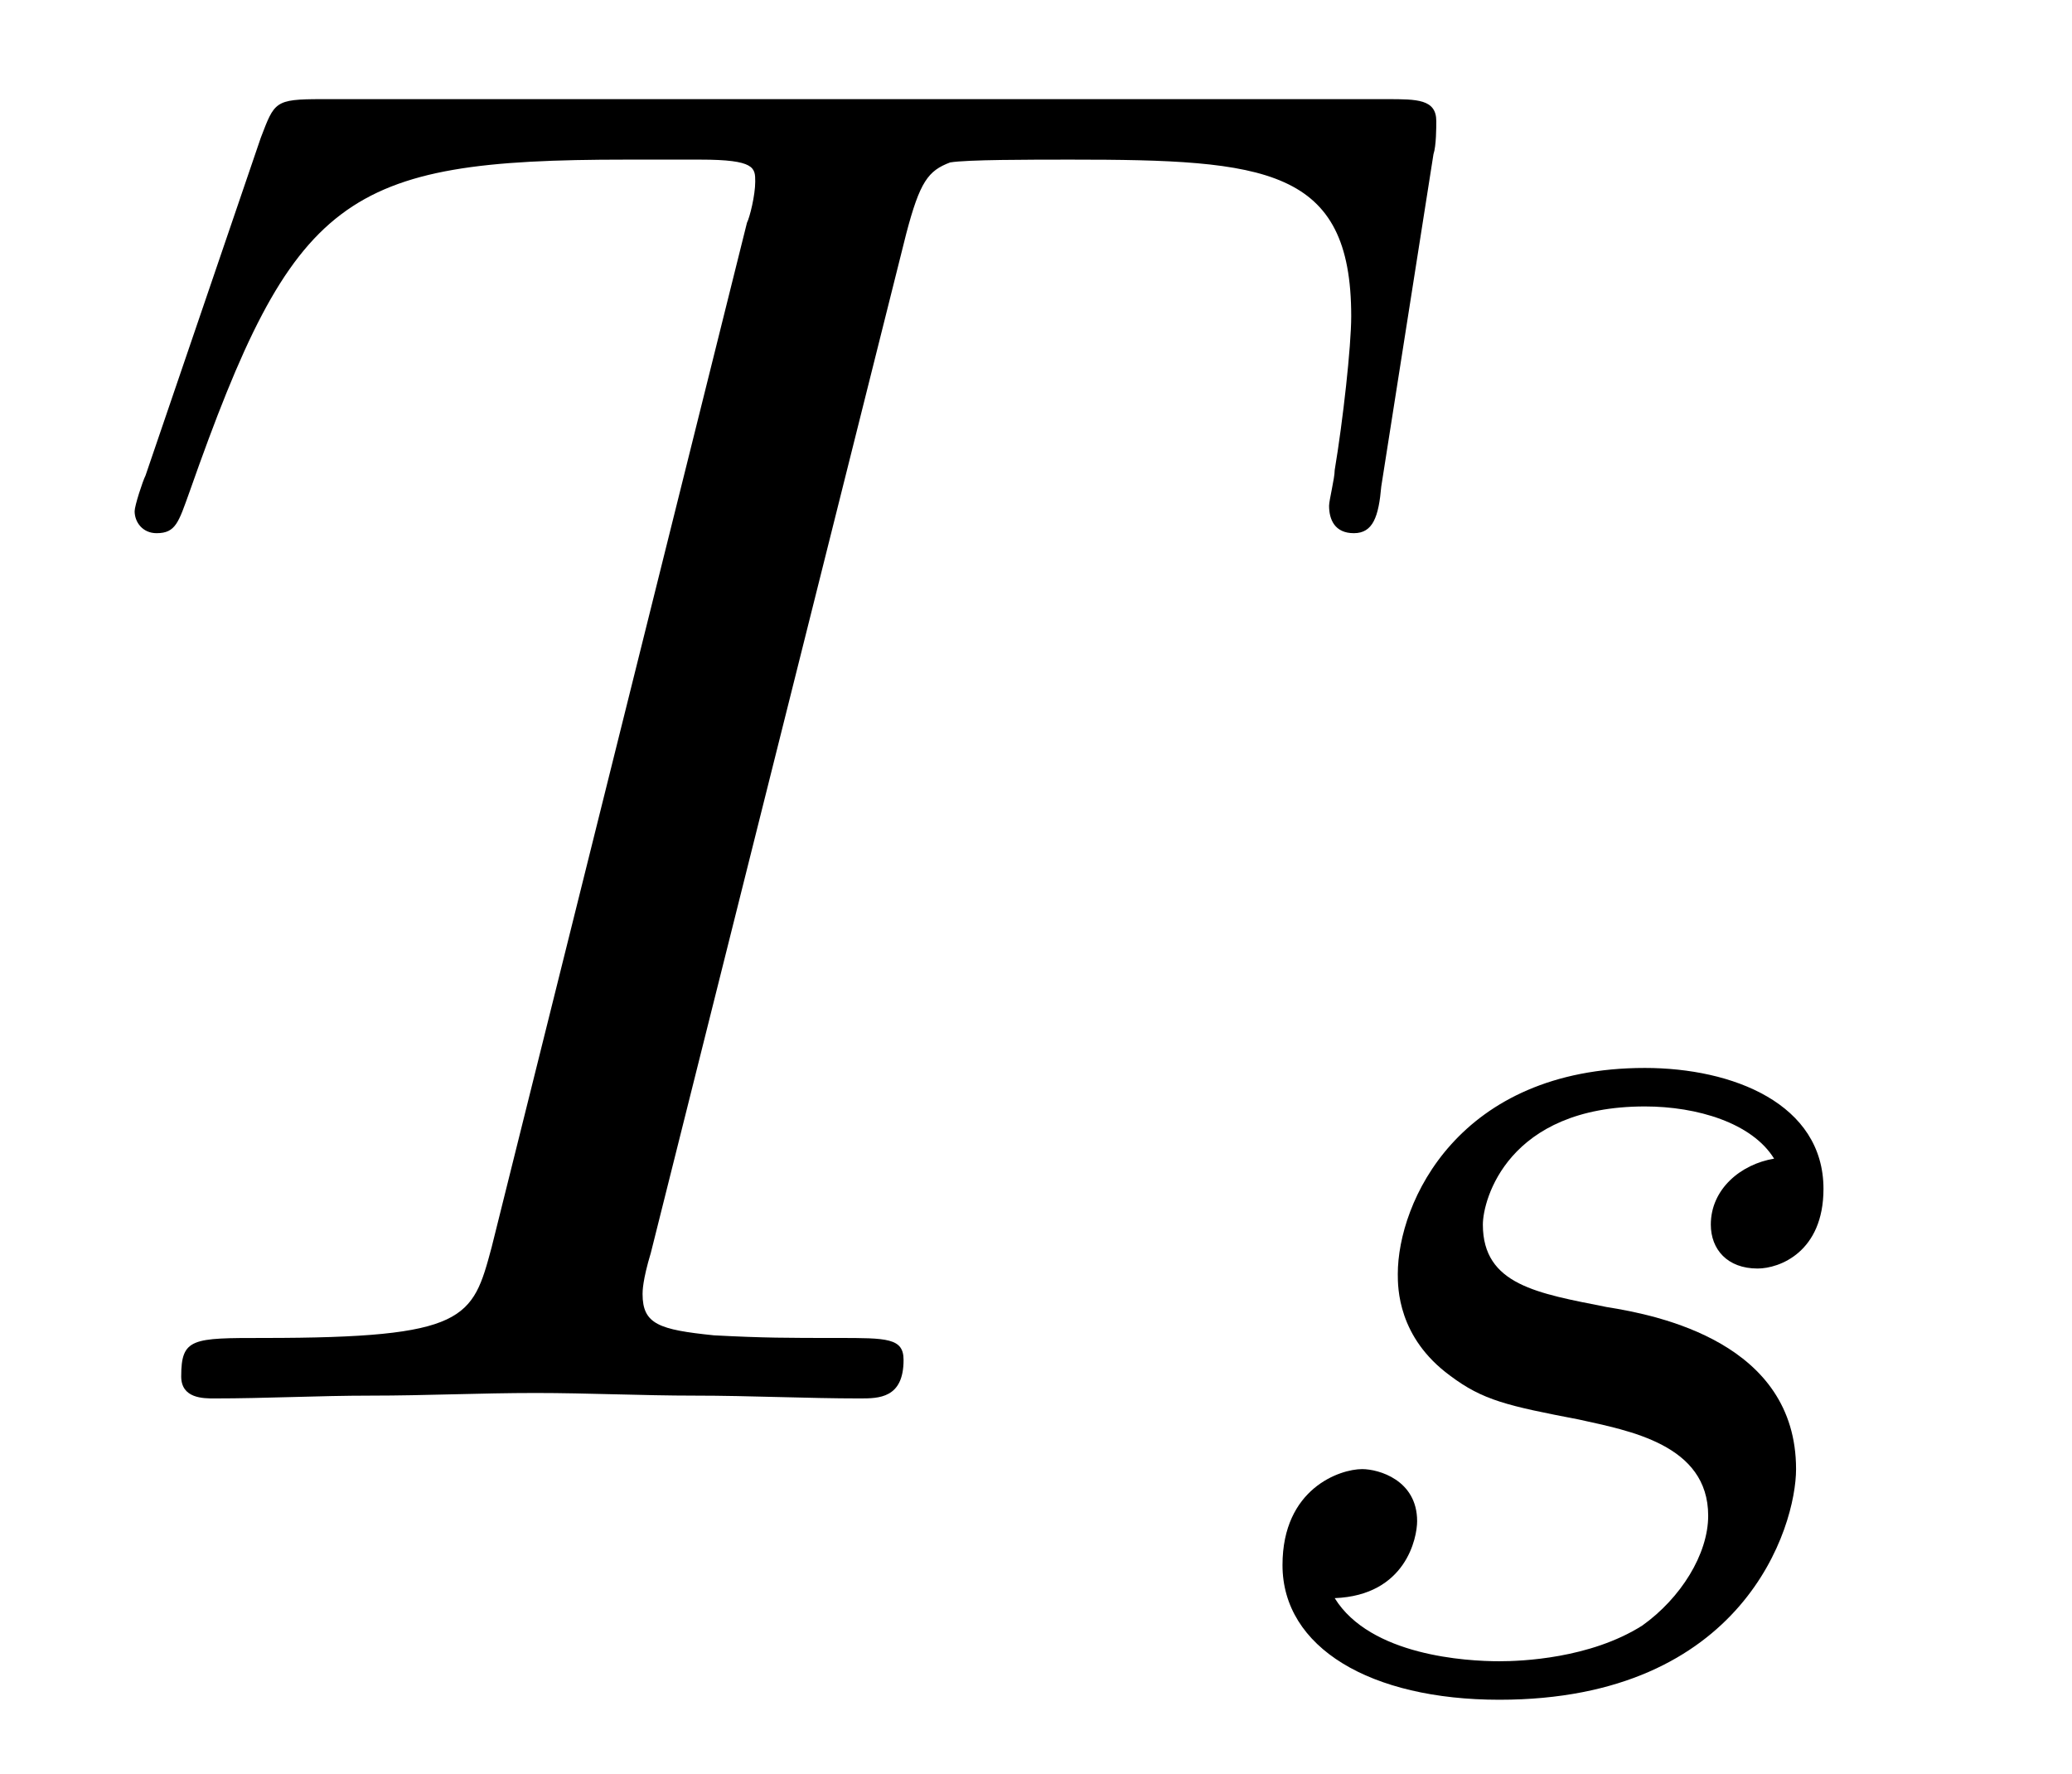
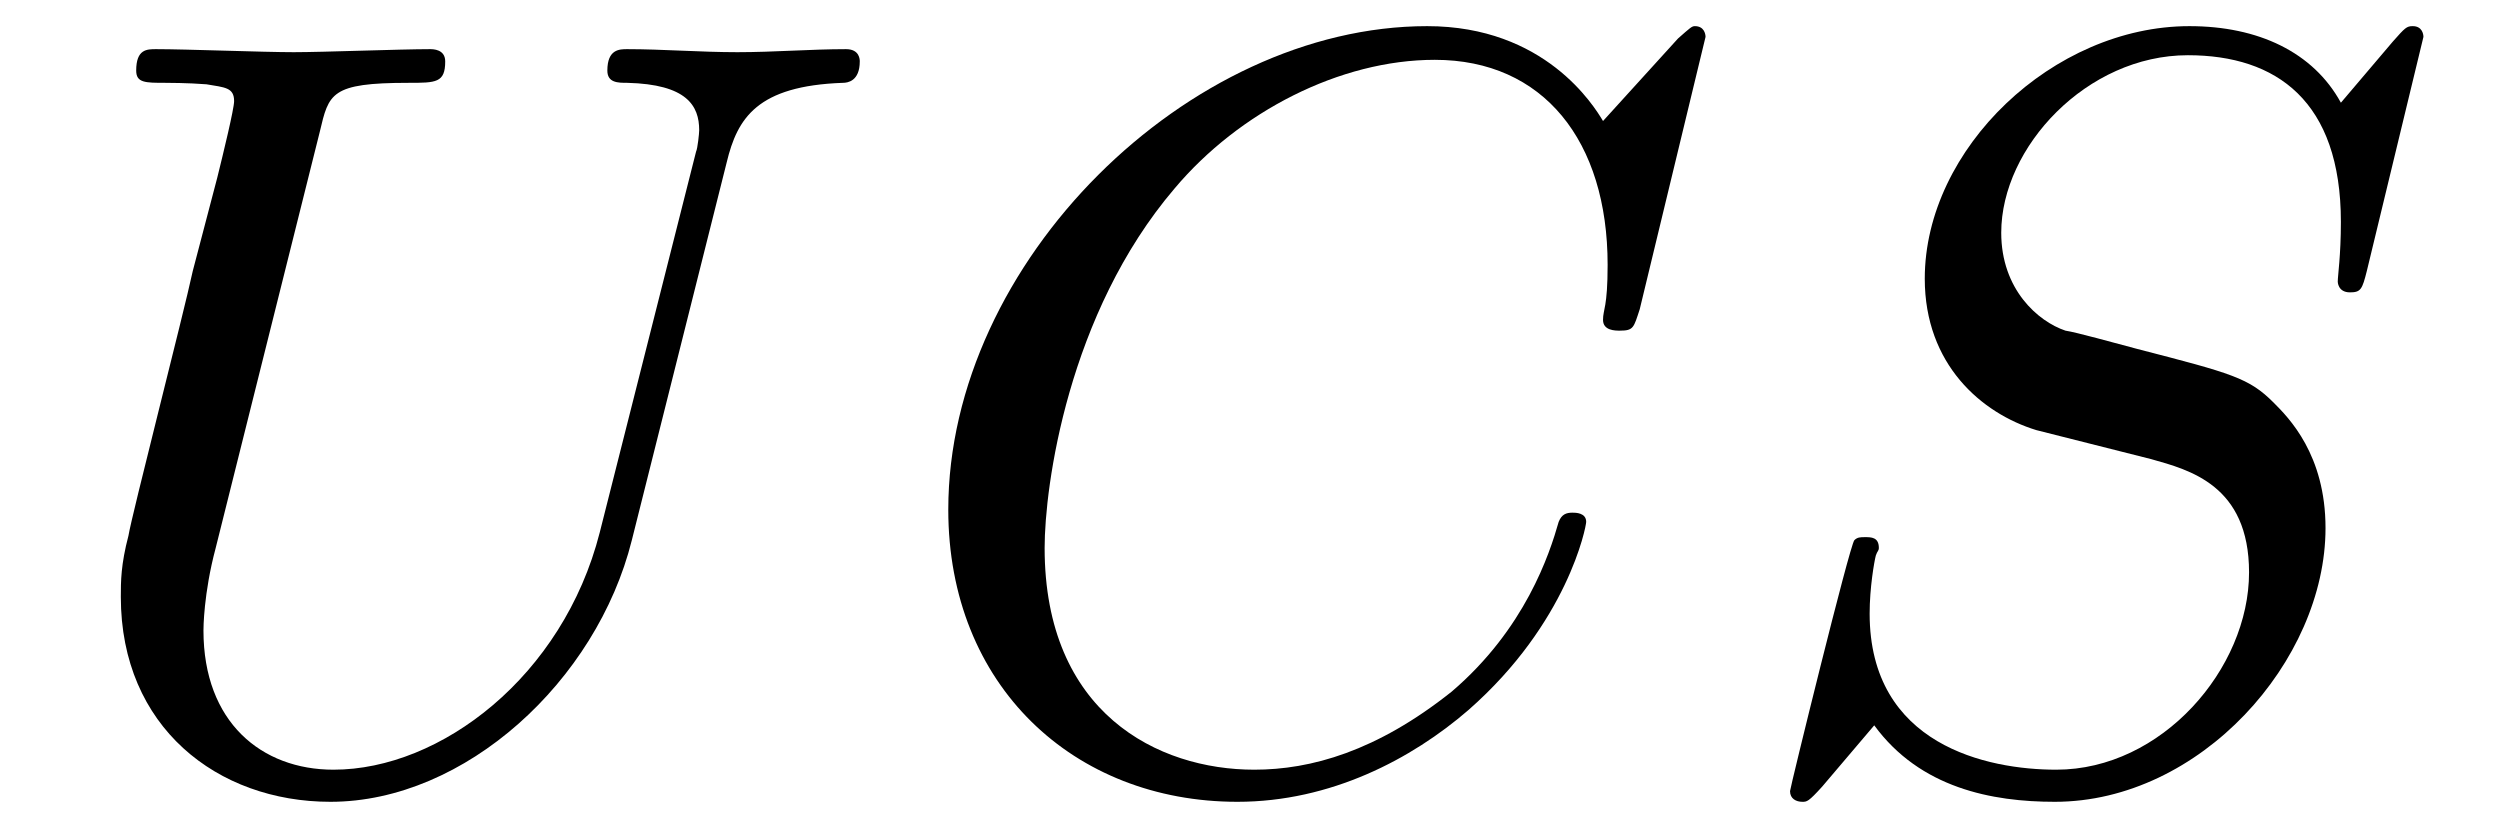
- <svg xmlns="http://www.w3.org/2000/svg" xmlns:xlink="http://www.w3.org/1999/xlink" viewBox="0 0 11.789 10.091" version="1.2">
+ <svg xmlns="http://www.w3.org/2000/svg" xmlns:xlink="http://www.w3.org/1999/xlink" viewBox="0 0 25.533 8.455" version="1.2">
  <defs>
    <g>
      <symbol overflow="visible" id="glyph0-0">
        <path style="stroke:none;" d="" />
      </symbol>
      <symbol overflow="visible" id="glyph0-1">
-         <path style="stroke:none;" d="M 4.656 -6.625 C 4.734 -6.922 4.781 -6.984 4.906 -7.031 C 5 -7.047 5.359 -7.047 5.594 -7.047 C 6.703 -7.047 7.188 -7 7.188 -6.156 C 7.188 -5.984 7.141 -5.562 7.094 -5.281 C 7.094 -5.234 7.062 -5.109 7.062 -5.078 C 7.062 -5 7.094 -4.922 7.203 -4.922 C 7.312 -4.922 7.344 -5.016 7.359 -5.188 L 7.656 -7.078 C 7.672 -7.125 7.672 -7.234 7.672 -7.266 C 7.672 -7.391 7.562 -7.391 7.391 -7.391 L 1.328 -7.391 C 1.062 -7.391 1.062 -7.375 0.984 -7.172 L 0.328 -5.25 C 0.312 -5.219 0.266 -5.078 0.266 -5.047 C 0.266 -4.984 0.312 -4.922 0.391 -4.922 C 0.5 -4.922 0.516 -4.984 0.578 -5.156 C 1.172 -6.844 1.453 -7.047 3.062 -7.047 L 3.484 -7.047 C 3.797 -7.047 3.797 -7 3.797 -6.922 C 3.797 -6.844 3.766 -6.719 3.75 -6.688 L 2.297 -0.859 C 2.188 -0.453 2.156 -0.344 1 -0.344 C 0.594 -0.344 0.531 -0.344 0.531 -0.125 C 0.531 0 0.656 0 0.719 0 C 1.016 0 1.312 -0.016 1.609 -0.016 C 1.922 -0.016 2.234 -0.031 2.547 -0.031 C 2.844 -0.031 3.156 -0.016 3.453 -0.016 C 3.766 -0.016 4.094 0 4.391 0 C 4.5 0 4.641 0 4.641 -0.219 C 4.641 -0.344 4.547 -0.344 4.266 -0.344 C 3.984 -0.344 3.844 -0.344 3.562 -0.359 C 3.25 -0.391 3.156 -0.422 3.156 -0.594 C 3.156 -0.609 3.156 -0.672 3.203 -0.828 Z M 4.656 -6.625 " />
+         <path style="stroke:none;" d="M 6.922 -6.297 C 7.031 -6.75 7.234 -7.078 8.109 -7.109 C 8.156 -7.109 8.281 -7.125 8.281 -7.328 C 8.281 -7.344 8.281 -7.453 8.141 -7.453 C 7.781 -7.453 7.406 -7.422 7.031 -7.422 C 6.656 -7.422 6.266 -7.453 5.906 -7.453 C 5.828 -7.453 5.703 -7.453 5.703 -7.234 C 5.703 -7.109 5.812 -7.109 5.906 -7.109 C 6.516 -7.094 6.641 -6.875 6.641 -6.625 C 6.641 -6.594 6.625 -6.438 6.609 -6.406 L 5.625 -2.516 C 5.25 -1.047 4 -0.094 2.906 -0.094 C 2.172 -0.094 1.578 -0.578 1.578 -1.516 C 1.578 -1.531 1.578 -1.891 1.703 -2.359 L 2.766 -6.609 C 2.859 -7 2.875 -7.109 3.672 -7.109 C 3.953 -7.109 4.047 -7.109 4.047 -7.328 C 4.047 -7.453 3.922 -7.453 3.891 -7.453 C 3.594 -7.453 2.797 -7.422 2.5 -7.422 C 2.188 -7.422 1.406 -7.453 1.094 -7.453 C 1 -7.453 0.891 -7.453 0.891 -7.234 C 0.891 -7.109 0.984 -7.109 1.188 -7.109 C 1.203 -7.109 1.422 -7.109 1.609 -7.094 C 1.797 -7.062 1.891 -7.062 1.891 -6.922 C 1.891 -6.844 1.781 -6.391 1.719 -6.141 L 1.469 -5.188 C 1.375 -4.75 0.844 -2.688 0.812 -2.484 C 0.734 -2.188 0.734 -2.016 0.734 -1.859 C 0.734 -0.531 1.719 0.234 2.875 0.234 C 4.25 0.234 5.594 -1 5.953 -2.438 Z M 6.922 -6.297 " />
      </symbol>
-       <symbol overflow="visible" id="glyph1-0">
-         <path style="stroke:none;" d="" />
+       <symbol overflow="visible" id="glyph0-2">
+         <path style="stroke:none;" d="M 8.281 -7.578 C 8.281 -7.609 8.266 -7.688 8.172 -7.688 C 8.141 -7.688 8.125 -7.672 8 -7.562 L 7.234 -6.719 C 7.141 -6.875 6.641 -7.688 5.438 -7.688 C 3 -7.688 0.547 -5.281 0.547 -2.75 C 0.547 -0.953 1.828 0.234 3.5 0.234 C 4.453 0.234 5.281 -0.203 5.859 -0.703 C 6.875 -1.594 7.062 -2.578 7.062 -2.625 C 7.062 -2.719 6.953 -2.719 6.922 -2.719 C 6.859 -2.719 6.812 -2.703 6.781 -2.625 C 6.688 -2.297 6.438 -1.531 5.688 -0.891 C 4.922 -0.281 4.25 -0.094 3.672 -0.094 C 2.688 -0.094 1.531 -0.672 1.531 -2.359 C 1.531 -2.984 1.766 -4.75 2.859 -6.031 C 3.516 -6.812 4.547 -7.344 5.516 -7.344 C 6.625 -7.344 7.281 -6.516 7.281 -5.25 C 7.281 -4.812 7.234 -4.797 7.234 -4.688 C 7.234 -4.578 7.359 -4.578 7.406 -4.578 C 7.547 -4.578 7.547 -4.609 7.609 -4.797 Z M 8.281 -7.578 " />
      </symbol>
-       <symbol overflow="visible" id="glyph1-1">
-         <path style="stroke:none;" d="M 3.219 -3 C 3.031 -2.969 2.859 -2.828 2.859 -2.625 C 2.859 -2.484 2.953 -2.375 3.125 -2.375 C 3.25 -2.375 3.5 -2.469 3.5 -2.828 C 3.5 -3.312 2.984 -3.516 2.484 -3.516 C 1.422 -3.516 1.078 -2.75 1.078 -2.344 C 1.078 -2.266 1.078 -1.984 1.375 -1.766 C 1.562 -1.625 1.703 -1.594 2.109 -1.516 C 2.391 -1.453 2.844 -1.375 2.844 -0.969 C 2.844 -0.75 2.688 -0.5 2.469 -0.344 C 2.172 -0.156 1.781 -0.141 1.656 -0.141 C 1.469 -0.141 0.922 -0.172 0.719 -0.5 C 1.125 -0.516 1.188 -0.844 1.188 -0.938 C 1.188 -1.172 0.969 -1.234 0.875 -1.234 C 0.75 -1.234 0.422 -1.125 0.422 -0.688 C 0.422 -0.219 0.922 0.078 1.656 0.078 C 3.047 0.078 3.344 -0.906 3.344 -1.234 C 3.344 -1.953 2.562 -2.109 2.266 -2.156 C 1.875 -2.234 1.562 -2.281 1.562 -2.625 C 1.562 -2.766 1.703 -3.297 2.484 -3.297 C 2.781 -3.297 3.094 -3.203 3.219 -3 Z M 3.219 -3 " />
+       <symbol overflow="visible" id="glyph0-3">
+         <path style="stroke:none;" d="M 7.031 -7.578 C 7.031 -7.609 7.016 -7.688 6.922 -7.688 C 6.859 -7.688 6.844 -7.672 6.719 -7.531 L 6.188 -6.906 C 5.906 -7.422 5.344 -7.688 4.641 -7.688 C 3.25 -7.688 1.938 -6.438 1.938 -5.109 C 1.938 -4.234 2.516 -3.734 3.078 -3.562 L 4.25 -3.266 C 4.641 -3.156 5.25 -3 5.25 -2.109 C 5.25 -1.125 4.359 -0.094 3.281 -0.094 C 2.578 -0.094 1.375 -0.344 1.375 -1.688 C 1.375 -1.953 1.422 -2.219 1.438 -2.281 C 1.453 -2.328 1.469 -2.328 1.469 -2.359 C 1.469 -2.469 1.391 -2.469 1.328 -2.469 C 1.281 -2.469 1.25 -2.469 1.219 -2.438 C 1.172 -2.391 0.562 0.094 0.562 0.125 C 0.562 0.203 0.625 0.234 0.688 0.234 C 0.734 0.234 0.75 0.234 0.891 0.078 L 1.422 -0.547 C 1.891 0.094 2.625 0.234 3.266 0.234 C 4.75 0.234 6.031 -1.203 6.031 -2.562 C 6.031 -3.312 5.656 -3.688 5.5 -3.844 C 5.25 -4.094 5.078 -4.141 4.109 -4.391 C 3.875 -4.453 3.484 -4.562 3.375 -4.578 C 3.094 -4.672 2.719 -5 2.719 -5.578 C 2.719 -6.453 3.594 -7.391 4.625 -7.391 C 5.531 -7.391 6.188 -6.922 6.188 -5.688 C 6.188 -5.344 6.156 -5.141 6.156 -5.078 C 6.156 -5.078 6.156 -4.969 6.281 -4.969 C 6.391 -4.969 6.406 -5 6.453 -5.188 Z M 7.031 -7.578 " />
      </symbol>
    </g>
+     <clipPath id="clip1">
+       <path d="M 1 0 L 9 0 L 9 8.453 L 1 8.453 Z M 1 0 " />
+     </clipPath>
+     <clipPath id="clip2">
+       <path d="M 9 0 L 18 0 L 18 8.453 L 9 8.453 Z M 9 0 " />
+     </clipPath>
+     <clipPath id="clip3">
+       <path d="M 18 0 L 25 0 L 25 8.453 L 18 8.453 Z M 18 0 " />
+     </clipPath>
  </defs>
  <g id="surface1">
-     <g style="fill:rgb(0%,0%,0%);fill-opacity:1;">
-       <use xlink:href="#glyph0-1" x="0.5" y="7.955" />
+     <g clip-path="url(#clip1)" clip-rule="nonzero">
+       <g style="fill:rgb(0%,0%,0%);fill-opacity:1;">
+         <use xlink:href="#glyph0-1" x="0.5" y="7.955" />
+       </g>
    </g>
-     <g style="fill:rgb(0%,0%,0%);fill-opacity:1;">
-       <use xlink:href="#glyph1-1" x="6.875" y="9.591" />
+     <g clip-path="url(#clip2)" clip-rule="nonzero">
+       <g style="fill:rgb(0%,0%,0%);fill-opacity:1;">
+         <use xlink:href="#glyph0-2" x="9.138" y="7.955" />
+       </g>
+     </g>
+     <g clip-path="url(#clip3)" clip-rule="nonzero">
+       <g style="fill:rgb(0%,0%,0%);fill-opacity:1;">
+         <use xlink:href="#glyph0-3" x="17.72" y="7.955" />
+       </g>
    </g>
  </g>
</svg>
